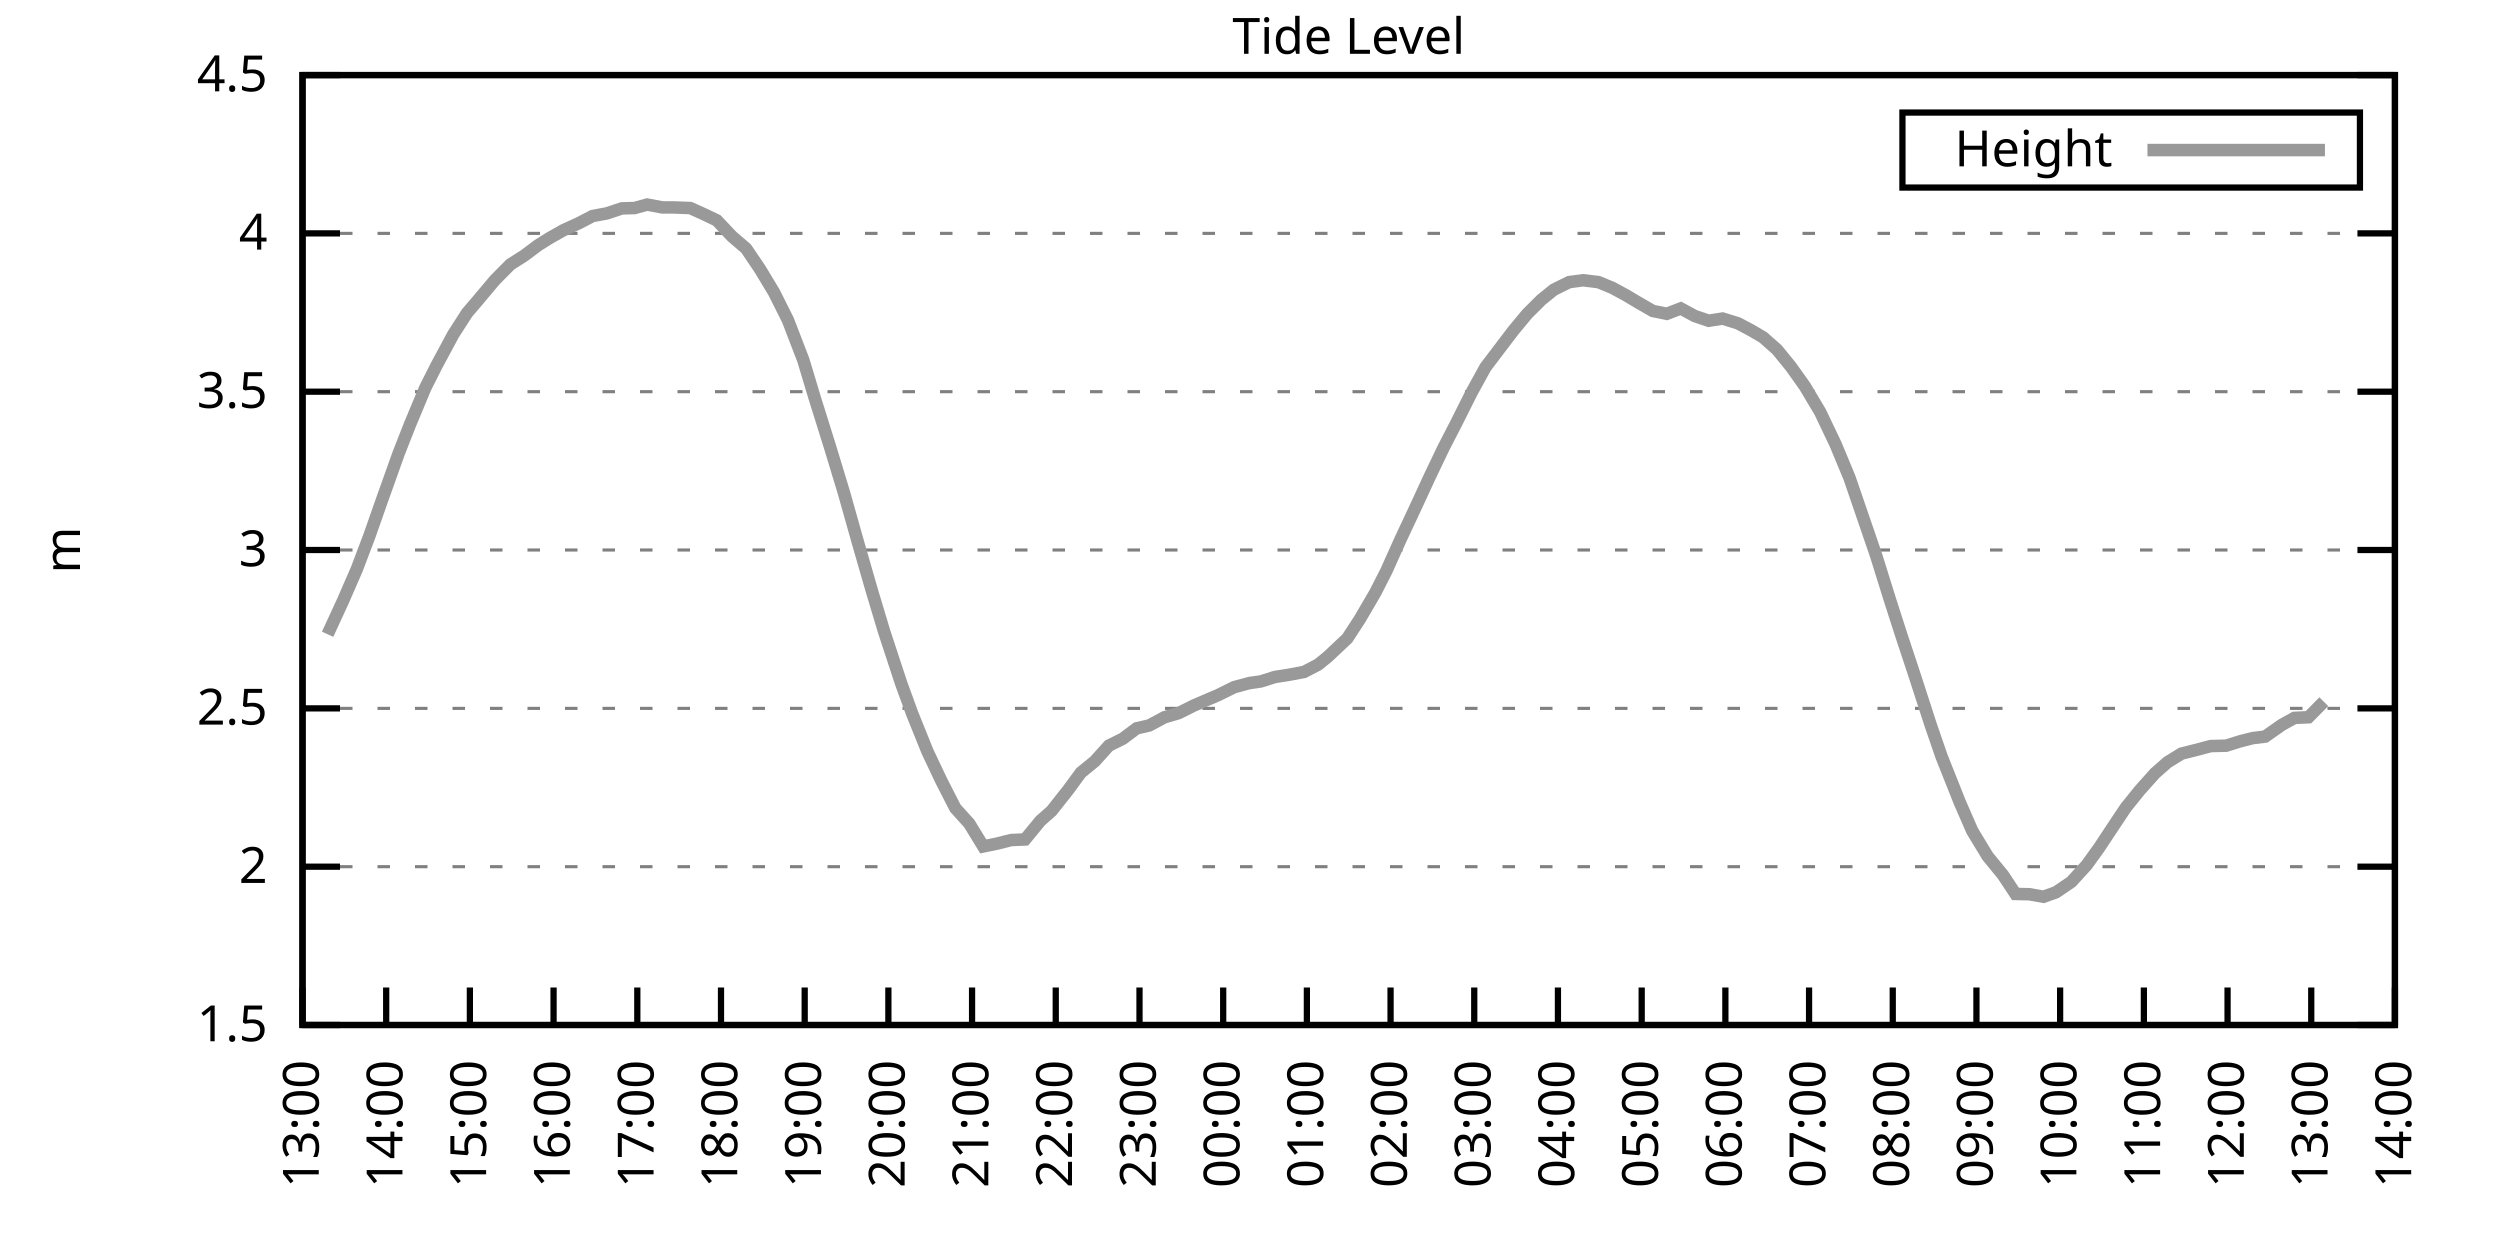
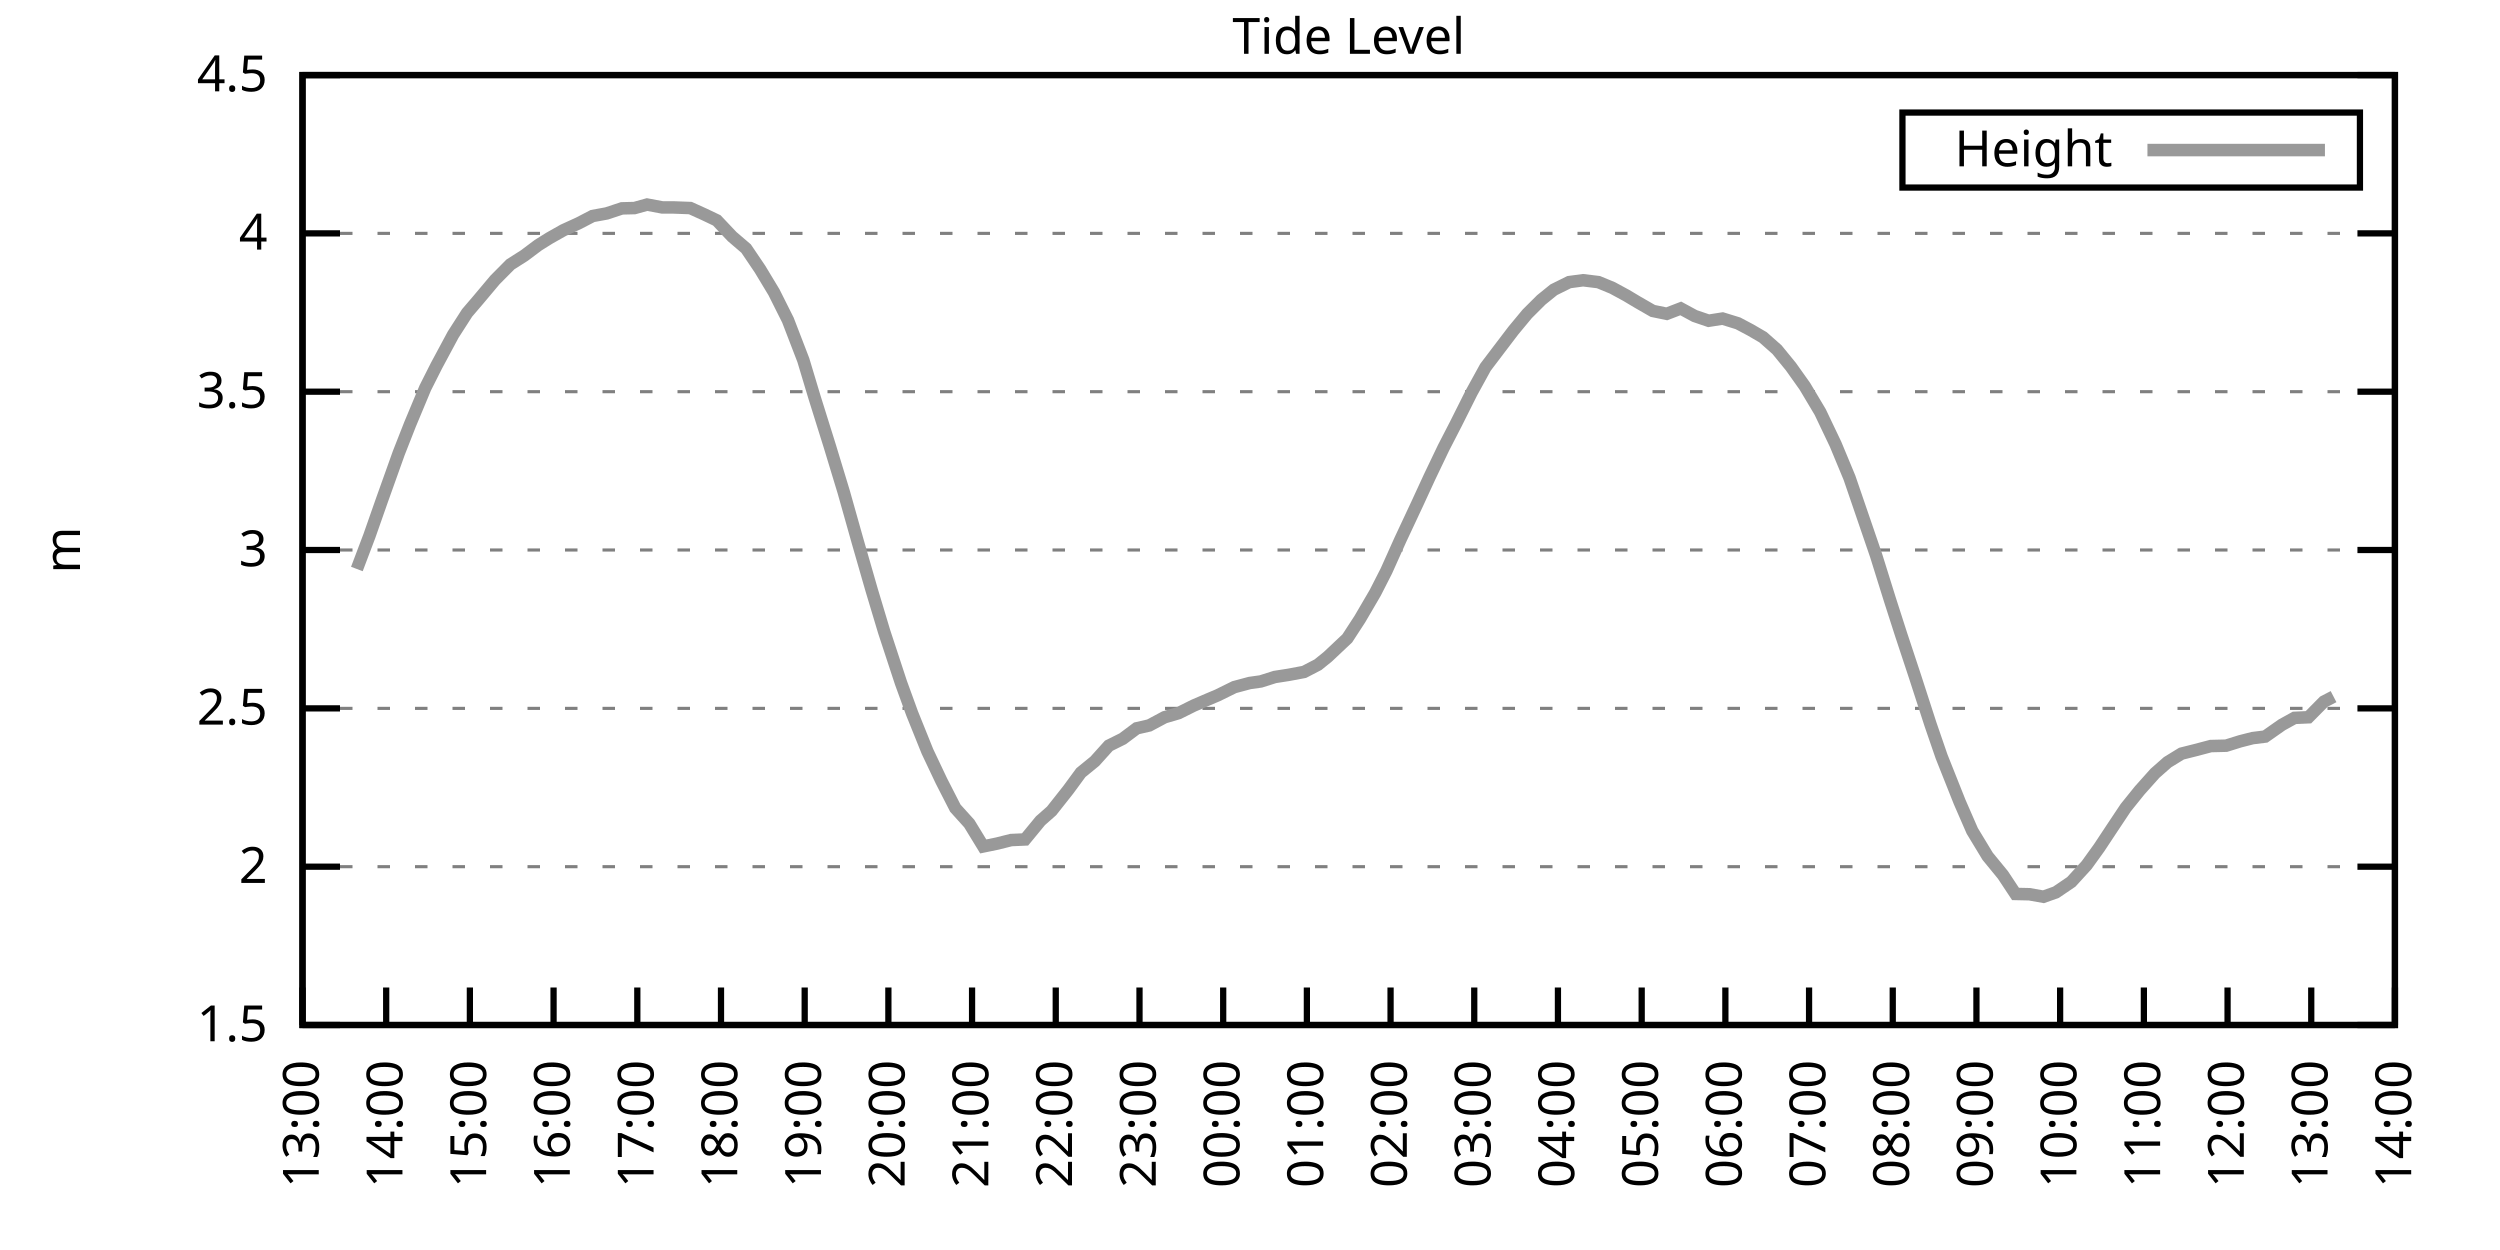
<svg xmlns="http://www.w3.org/2000/svg" xmlns:xlink="http://www.w3.org/1999/xlink" width="400" height="200" viewBox="0 0 400 200">
  <g id="gnuplot_canvas">
    <rect x="0" y="0" width="400" height="200" fill="none" />
    <defs>
      <circle id="gpDot" r="0.5" stroke-width="0.5" stroke="currentColor" />
      <path id="gpPt0" stroke-width="0.333" stroke="currentColor" d="M-1,0 h2 M0,-1 v2" />
      <path id="gpPt1" stroke-width="0.333" stroke="currentColor" d="M-1,-1 L1,1 M1,-1 L-1,1" />
      <path id="gpPt2" stroke-width="0.333" stroke="currentColor" d="M-1,0 L1,0 M0,-1 L0,1 M-1,-1 L1,1 M-1,1 L1,-1" />
      <rect id="gpPt3" stroke-width="0.333" stroke="currentColor" x="-1" y="-1" width="2" height="2" />
      <rect id="gpPt4" stroke-width="0.333" stroke="currentColor" fill="currentColor" x="-1" y="-1" width="2" height="2" />
      <circle id="gpPt5" stroke-width="0.333" stroke="currentColor" cx="0" cy="0" r="1" />
      <use xlink:href="#gpPt5" id="gpPt6" fill="currentColor" stroke="none" />
      <path id="gpPt7" stroke-width="0.333" stroke="currentColor" d="M0,-1.33 L-1.33,0.67 L1.33,0.67 z" />
      <use xlink:href="#gpPt7" id="gpPt8" fill="currentColor" stroke="none" />
      <use xlink:href="#gpPt7" id="gpPt9" stroke="currentColor" transform="rotate(180)" />
      <use xlink:href="#gpPt9" id="gpPt10" fill="currentColor" stroke="none" />
      <use xlink:href="#gpPt3" id="gpPt11" stroke="currentColor" transform="rotate(45)" />
      <use xlink:href="#gpPt11" id="gpPt12" fill="currentColor" stroke="none" />
      <path id="gpPt13" stroke-width="0.333" stroke="currentColor" d="M0,1.330 L1.265,0.411 L0.782,-1.067 L-0.782,-1.076 L-1.265,0.411 z" />
      <use xlink:href="#gpPt13" id="gpPt14" fill="currentColor" stroke="none" />
      <filter id="textbox" filterUnits="objectBoundingBox" x="0" y="0" height="1" width="1">
        <feFlood flood-color="white" flood-opacity="1" result="bgnd" />
        <feComposite in="SourceGraphic" in2="bgnd" operator="atop" />
      </filter>
      <filter id="greybox" filterUnits="objectBoundingBox" x="0" y="0" height="1" width="1">
        <feFlood flood-color="lightgrey" flood-opacity="1" result="grey" />
        <feComposite in="SourceGraphic" in2="grey" operator="atop" />
      </filter>
    </defs>
    <g fill="none" color="white" stroke="currentColor" stroke-width="1.00" stroke-linecap="butt" stroke-linejoin="miter">
</g>
    <g fill="none" color="black" stroke="currentColor" stroke-width="1.00" stroke-linecap="butt" stroke-linejoin="miter">
      <g stroke="none" shape-rendering="crispEdges">
        <polygon fill="rgb(255, 255, 255)" points="48.40,164.00 383.18,164.00 383.18,12.02 48.40,12.02 " />
      </g>
    </g>
    <g fill="none" color="black" stroke="currentColor" stroke-width="1.00" stroke-linecap="butt" stroke-linejoin="miter">
</g>
    <g fill="none" color="black" stroke="black" stroke-width="0.50" stroke-linecap="butt" stroke-linejoin="miter">
</g>
    <g fill="none" color="gray" stroke="currentColor" stroke-width="0.50" stroke-linecap="butt" stroke-linejoin="miter">
      <path stroke="gray" stroke-dasharray="2,4" class="gridline" d="M48.40,164.00 L383.19,164.00  " />
    </g>
    <g fill="none" color="gray" stroke="gray" stroke-width="1.00" stroke-linecap="butt" stroke-linejoin="miter">
</g>
    <g fill="none" color="black" stroke="currentColor" stroke-width="1.00" stroke-linecap="butt" stroke-linejoin="miter">
      <path stroke="black" d="M48.40,164.00 L54.40,164.00 M383.19,164.00 L377.19,164.00  " />
      <g transform="translate(42.80,166.60)" stroke="none" fill="black" font-family="Sans" font-size="8.00" text-anchor="end">
        <text>
          <tspan font-family="Sans"> 1.5</tspan>
        </text>
      </g>
    </g>
    <g fill="none" color="black" stroke="currentColor" stroke-width="1.00" stroke-linecap="butt" stroke-linejoin="miter">
</g>
    <g fill="none" color="black" stroke="black" stroke-width="0.50" stroke-linecap="butt" stroke-linejoin="miter">
</g>
    <g fill="none" color="gray" stroke="currentColor" stroke-width="0.50" stroke-linecap="butt" stroke-linejoin="miter">
      <path stroke="gray" stroke-dasharray="2,4" class="gridline" d="M48.40,138.67 L383.19,138.67  " />
    </g>
    <g fill="none" color="gray" stroke="gray" stroke-width="1.00" stroke-linecap="butt" stroke-linejoin="miter">
</g>
    <g fill="none" color="black" stroke="currentColor" stroke-width="1.00" stroke-linecap="butt" stroke-linejoin="miter">
      <path stroke="black" d="M48.40,138.67 L54.40,138.67 M383.19,138.67 L377.19,138.67  " />
      <g transform="translate(42.80,141.27)" stroke="none" fill="black" font-family="Sans" font-size="8.00" text-anchor="end">
        <text>
          <tspan font-family="Sans"> 2</tspan>
        </text>
      </g>
    </g>
    <g fill="none" color="black" stroke="currentColor" stroke-width="1.00" stroke-linecap="butt" stroke-linejoin="miter">
</g>
    <g fill="none" color="black" stroke="black" stroke-width="0.50" stroke-linecap="butt" stroke-linejoin="miter">
</g>
    <g fill="none" color="gray" stroke="currentColor" stroke-width="0.50" stroke-linecap="butt" stroke-linejoin="miter">
      <path stroke="gray" stroke-dasharray="2,4" class="gridline" d="M48.40,113.34 L383.19,113.34  " />
    </g>
    <g fill="none" color="gray" stroke="gray" stroke-width="1.00" stroke-linecap="butt" stroke-linejoin="miter">
</g>
    <g fill="none" color="black" stroke="currentColor" stroke-width="1.00" stroke-linecap="butt" stroke-linejoin="miter">
      <path stroke="black" d="M48.40,113.34 L54.40,113.34 M383.19,113.34 L377.19,113.34  " />
      <g transform="translate(42.80,115.94)" stroke="none" fill="black" font-family="Sans" font-size="8.00" text-anchor="end">
        <text>
          <tspan font-family="Sans"> 2.5</tspan>
        </text>
      </g>
    </g>
    <g fill="none" color="black" stroke="currentColor" stroke-width="1.00" stroke-linecap="butt" stroke-linejoin="miter">
</g>
    <g fill="none" color="black" stroke="black" stroke-width="0.50" stroke-linecap="butt" stroke-linejoin="miter">
</g>
    <g fill="none" color="gray" stroke="currentColor" stroke-width="0.50" stroke-linecap="butt" stroke-linejoin="miter">
      <path stroke="gray" stroke-dasharray="2,4" class="gridline" d="M48.40,88.00 L383.19,88.00  " />
    </g>
    <g fill="none" color="gray" stroke="gray" stroke-width="1.00" stroke-linecap="butt" stroke-linejoin="miter">
</g>
    <g fill="none" color="black" stroke="currentColor" stroke-width="1.00" stroke-linecap="butt" stroke-linejoin="miter">
      <path stroke="black" d="M48.40,88.00 L54.40,88.00 M383.19,88.00 L377.19,88.00  " />
      <g transform="translate(42.80,90.60)" stroke="none" fill="black" font-family="Sans" font-size="8.00" text-anchor="end">
        <text>
          <tspan font-family="Sans"> 3</tspan>
        </text>
      </g>
    </g>
    <g fill="none" color="black" stroke="currentColor" stroke-width="1.00" stroke-linecap="butt" stroke-linejoin="miter">
</g>
    <g fill="none" color="black" stroke="black" stroke-width="0.50" stroke-linecap="butt" stroke-linejoin="miter">
</g>
    <g fill="none" color="gray" stroke="currentColor" stroke-width="0.50" stroke-linecap="butt" stroke-linejoin="miter">
      <path stroke="gray" stroke-dasharray="2,4" class="gridline" d="M48.40,62.67 L383.19,62.67  " />
    </g>
    <g fill="none" color="gray" stroke="gray" stroke-width="1.00" stroke-linecap="butt" stroke-linejoin="miter">
</g>
    <g fill="none" color="black" stroke="currentColor" stroke-width="1.00" stroke-linecap="butt" stroke-linejoin="miter">
      <path stroke="black" d="M48.40,62.67 L54.40,62.67 M383.19,62.67 L377.19,62.67  " />
      <g transform="translate(42.80,65.27)" stroke="none" fill="black" font-family="Sans" font-size="8.00" text-anchor="end">
        <text>
          <tspan font-family="Sans"> 3.5</tspan>
        </text>
      </g>
    </g>
    <g fill="none" color="black" stroke="currentColor" stroke-width="1.00" stroke-linecap="butt" stroke-linejoin="miter">
</g>
    <g fill="none" color="black" stroke="black" stroke-width="0.50" stroke-linecap="butt" stroke-linejoin="miter">
</g>
    <g fill="none" color="gray" stroke="currentColor" stroke-width="0.50" stroke-linecap="butt" stroke-linejoin="miter">
      <path stroke="gray" stroke-dasharray="2,4" class="gridline" d="M48.40,37.34 L383.19,37.34  " />
    </g>
    <g fill="none" color="gray" stroke="gray" stroke-width="1.00" stroke-linecap="butt" stroke-linejoin="miter">
</g>
    <g fill="none" color="black" stroke="currentColor" stroke-width="1.00" stroke-linecap="butt" stroke-linejoin="miter">
      <path stroke="black" d="M48.40,37.34 L54.40,37.34 M383.19,37.34 L377.19,37.34  " />
      <g transform="translate(42.80,39.94)" stroke="none" fill="black" font-family="Sans" font-size="8.00" text-anchor="end">
        <text>
          <tspan font-family="Sans"> 4</tspan>
        </text>
      </g>
    </g>
    <g fill="none" color="black" stroke="currentColor" stroke-width="1.00" stroke-linecap="butt" stroke-linejoin="miter">
</g>
    <g fill="none" color="black" stroke="black" stroke-width="0.50" stroke-linecap="butt" stroke-linejoin="miter">
</g>
    <g fill="none" color="gray" stroke="currentColor" stroke-width="0.50" stroke-linecap="butt" stroke-linejoin="miter">
      <path stroke="gray" stroke-dasharray="2,4" class="gridline" d="M48.40,12.01 L383.19,12.01  " />
    </g>
    <g fill="none" color="gray" stroke="gray" stroke-width="1.00" stroke-linecap="butt" stroke-linejoin="miter">
</g>
    <g fill="none" color="black" stroke="currentColor" stroke-width="1.00" stroke-linecap="butt" stroke-linejoin="miter">
      <path stroke="black" d="M48.40,12.01 L54.40,12.01 M383.19,12.01 L377.19,12.01  " />
      <g transform="translate(42.80,14.61)" stroke="none" fill="black" font-family="Sans" font-size="8.00" text-anchor="end">
        <text>
          <tspan font-family="Sans"> 4.5</tspan>
        </text>
      </g>
    </g>
    <g fill="none" color="black" stroke="currentColor" stroke-width="1.00" stroke-linecap="butt" stroke-linejoin="miter">
      <path stroke="black" d="M48.40,164.00 L48.40,158.00  " />
      <g transform="translate(51.00,169.60) rotate(270.00)" stroke="none" fill="black" font-family="Sans" font-size="8.00" text-anchor="end">
        <text>
          <tspan font-family="Sans">13:00</tspan>
        </text>
      </g>
    </g>
    <g fill="none" color="black" stroke="currentColor" stroke-width="1.00" stroke-linecap="butt" stroke-linejoin="miter">
      <path stroke="black" d="M61.79,164.00 L61.79,158.00  " />
      <g transform="translate(64.39,169.60) rotate(270.00)" stroke="none" fill="black" font-family="Sans" font-size="8.00" text-anchor="end">
        <text>
          <tspan font-family="Sans">14:00</tspan>
        </text>
      </g>
    </g>
    <g fill="none" color="black" stroke="currentColor" stroke-width="1.00" stroke-linecap="butt" stroke-linejoin="miter">
      <path stroke="black" d="M75.18,164.00 L75.18,158.00  " />
      <g transform="translate(77.78,169.60) rotate(270.00)" stroke="none" fill="black" font-family="Sans" font-size="8.00" text-anchor="end">
        <text>
          <tspan font-family="Sans">15:00</tspan>
        </text>
      </g>
    </g>
    <g fill="none" color="black" stroke="currentColor" stroke-width="1.00" stroke-linecap="butt" stroke-linejoin="miter">
      <path stroke="black" d="M88.57,164.00 L88.57,158.00  " />
      <g transform="translate(91.17,169.60) rotate(270.00)" stroke="none" fill="black" font-family="Sans" font-size="8.00" text-anchor="end">
        <text>
          <tspan font-family="Sans">16:00</tspan>
        </text>
      </g>
    </g>
    <g fill="none" color="black" stroke="currentColor" stroke-width="1.00" stroke-linecap="butt" stroke-linejoin="miter">
      <path stroke="black" d="M101.97,164.00 L101.97,158.00  " />
      <g transform="translate(104.57,169.60) rotate(270.00)" stroke="none" fill="black" font-family="Sans" font-size="8.00" text-anchor="end">
        <text>
          <tspan font-family="Sans">17:00</tspan>
        </text>
      </g>
    </g>
    <g fill="none" color="black" stroke="currentColor" stroke-width="1.00" stroke-linecap="butt" stroke-linejoin="miter">
      <path stroke="black" d="M115.36,164.00 L115.36,158.00  " />
      <g transform="translate(117.96,169.60) rotate(270.00)" stroke="none" fill="black" font-family="Sans" font-size="8.00" text-anchor="end">
        <text>
          <tspan font-family="Sans">18:00</tspan>
        </text>
      </g>
    </g>
    <g fill="none" color="black" stroke="currentColor" stroke-width="1.00" stroke-linecap="butt" stroke-linejoin="miter">
      <path stroke="black" d="M128.75,164.00 L128.75,158.00  " />
      <g transform="translate(131.35,169.60) rotate(270.00)" stroke="none" fill="black" font-family="Sans" font-size="8.00" text-anchor="end">
        <text>
          <tspan font-family="Sans">19:00</tspan>
        </text>
      </g>
    </g>
    <g fill="none" color="black" stroke="currentColor" stroke-width="1.00" stroke-linecap="butt" stroke-linejoin="miter">
      <path stroke="black" d="M142.14,164.00 L142.14,158.00  " />
      <g transform="translate(144.74,169.60) rotate(270.00)" stroke="none" fill="black" font-family="Sans" font-size="8.00" text-anchor="end">
        <text>
          <tspan font-family="Sans">20:00</tspan>
        </text>
      </g>
    </g>
    <g fill="none" color="black" stroke="currentColor" stroke-width="1.00" stroke-linecap="butt" stroke-linejoin="miter">
      <path stroke="black" d="M155.53,164.00 L155.53,158.00  " />
      <g transform="translate(158.13,169.60) rotate(270.00)" stroke="none" fill="black" font-family="Sans" font-size="8.00" text-anchor="end">
        <text>
          <tspan font-family="Sans">21:00</tspan>
        </text>
      </g>
    </g>
    <g fill="none" color="black" stroke="currentColor" stroke-width="1.00" stroke-linecap="butt" stroke-linejoin="miter">
      <path stroke="black" d="M168.92,164.00 L168.92,158.00  " />
      <g transform="translate(171.52,169.60) rotate(270.00)" stroke="none" fill="black" font-family="Sans" font-size="8.00" text-anchor="end">
        <text>
          <tspan font-family="Sans">22:00</tspan>
        </text>
      </g>
    </g>
    <g fill="none" color="black" stroke="currentColor" stroke-width="1.00" stroke-linecap="butt" stroke-linejoin="miter">
      <path stroke="black" d="M182.32,164.00 L182.32,158.00  " />
      <g transform="translate(184.92,169.60) rotate(270.00)" stroke="none" fill="black" font-family="Sans" font-size="8.00" text-anchor="end">
        <text>
          <tspan font-family="Sans">23:00</tspan>
        </text>
      </g>
    </g>
    <g fill="none" color="black" stroke="currentColor" stroke-width="1.00" stroke-linecap="butt" stroke-linejoin="miter">
      <path stroke="black" d="M195.71,164.00 L195.71,158.00  " />
      <g transform="translate(198.31,169.60) rotate(270.00)" stroke="none" fill="black" font-family="Sans" font-size="8.00" text-anchor="end">
        <text>
          <tspan font-family="Sans">00:00</tspan>
        </text>
      </g>
    </g>
    <g fill="none" color="black" stroke="currentColor" stroke-width="1.00" stroke-linecap="butt" stroke-linejoin="miter">
      <path stroke="black" d="M209.10,164.00 L209.10,158.00  " />
      <g transform="translate(211.70,169.60) rotate(270.00)" stroke="none" fill="black" font-family="Sans" font-size="8.00" text-anchor="end">
        <text>
          <tspan font-family="Sans">01:00</tspan>
        </text>
      </g>
    </g>
    <g fill="none" color="black" stroke="currentColor" stroke-width="1.00" stroke-linecap="butt" stroke-linejoin="miter">
      <path stroke="black" d="M222.49,164.00 L222.49,158.00  " />
      <g transform="translate(225.09,169.60) rotate(270.00)" stroke="none" fill="black" font-family="Sans" font-size="8.00" text-anchor="end">
        <text>
          <tspan font-family="Sans">02:00</tspan>
        </text>
      </g>
    </g>
    <g fill="none" color="black" stroke="currentColor" stroke-width="1.00" stroke-linecap="butt" stroke-linejoin="miter">
      <path stroke="black" d="M235.88,164.00 L235.88,158.00  " />
      <g transform="translate(238.48,169.60) rotate(270.00)" stroke="none" fill="black" font-family="Sans" font-size="8.00" text-anchor="end">
        <text>
          <tspan font-family="Sans">03:00</tspan>
        </text>
      </g>
    </g>
    <g fill="none" color="black" stroke="currentColor" stroke-width="1.00" stroke-linecap="butt" stroke-linejoin="miter">
      <path stroke="black" d="M249.27,164.00 L249.27,158.00  " />
      <g transform="translate(251.87,169.60) rotate(270.00)" stroke="none" fill="black" font-family="Sans" font-size="8.00" text-anchor="end">
        <text>
          <tspan font-family="Sans">04:00</tspan>
        </text>
      </g>
    </g>
    <g fill="none" color="black" stroke="currentColor" stroke-width="1.00" stroke-linecap="butt" stroke-linejoin="miter">
      <path stroke="black" d="M262.67,164.00 L262.67,158.00  " />
      <g transform="translate(265.27,169.60) rotate(270.00)" stroke="none" fill="black" font-family="Sans" font-size="8.00" text-anchor="end">
        <text>
          <tspan font-family="Sans">05:00</tspan>
        </text>
      </g>
    </g>
    <g fill="none" color="black" stroke="currentColor" stroke-width="1.00" stroke-linecap="butt" stroke-linejoin="miter">
      <path stroke="black" d="M276.06,164.00 L276.06,158.00  " />
      <g transform="translate(278.66,169.60) rotate(270.00)" stroke="none" fill="black" font-family="Sans" font-size="8.00" text-anchor="end">
        <text>
          <tspan font-family="Sans">06:00</tspan>
        </text>
      </g>
    </g>
    <g fill="none" color="black" stroke="currentColor" stroke-width="1.00" stroke-linecap="butt" stroke-linejoin="miter">
      <path stroke="black" d="M289.45,164.00 L289.45,158.00  " />
      <g transform="translate(292.05,169.60) rotate(270.00)" stroke="none" fill="black" font-family="Sans" font-size="8.00" text-anchor="end">
        <text>
          <tspan font-family="Sans">07:00</tspan>
        </text>
      </g>
    </g>
    <g fill="none" color="black" stroke="currentColor" stroke-width="1.00" stroke-linecap="butt" stroke-linejoin="miter">
      <path stroke="black" d="M302.84,164.00 L302.84,158.00  " />
      <g transform="translate(305.44,169.60) rotate(270.00)" stroke="none" fill="black" font-family="Sans" font-size="8.00" text-anchor="end">
        <text>
          <tspan font-family="Sans">08:00</tspan>
        </text>
      </g>
    </g>
    <g fill="none" color="black" stroke="currentColor" stroke-width="1.00" stroke-linecap="butt" stroke-linejoin="miter">
      <path stroke="black" d="M316.23,164.00 L316.23,158.00  " />
      <g transform="translate(318.83,169.60) rotate(270.00)" stroke="none" fill="black" font-family="Sans" font-size="8.00" text-anchor="end">
        <text>
          <tspan font-family="Sans">09:00</tspan>
        </text>
      </g>
    </g>
    <g fill="none" color="black" stroke="currentColor" stroke-width="1.00" stroke-linecap="butt" stroke-linejoin="miter">
      <path stroke="black" d="M329.62,164.00 L329.62,158.00  " />
      <g transform="translate(332.22,169.60) rotate(270.00)" stroke="none" fill="black" font-family="Sans" font-size="8.00" text-anchor="end">
        <text>
          <tspan font-family="Sans">10:00</tspan>
        </text>
      </g>
    </g>
    <g fill="none" color="black" stroke="currentColor" stroke-width="1.00" stroke-linecap="butt" stroke-linejoin="miter">
      <path stroke="black" d="M343.02,164.00 L343.02,158.00  " />
      <g transform="translate(345.62,169.60) rotate(270.00)" stroke="none" fill="black" font-family="Sans" font-size="8.00" text-anchor="end">
        <text>
          <tspan font-family="Sans">11:00</tspan>
        </text>
      </g>
    </g>
    <g fill="none" color="black" stroke="currentColor" stroke-width="1.00" stroke-linecap="butt" stroke-linejoin="miter">
      <path stroke="black" d="M356.41,164.00 L356.41,158.00  " />
      <g transform="translate(359.01,169.60) rotate(270.00)" stroke="none" fill="black" font-family="Sans" font-size="8.00" text-anchor="end">
        <text>
          <tspan font-family="Sans">12:00</tspan>
        </text>
      </g>
    </g>
    <g fill="none" color="black" stroke="currentColor" stroke-width="1.00" stroke-linecap="butt" stroke-linejoin="miter">
      <path stroke="black" d="M369.80,164.00 L369.80,158.00  " />
      <g transform="translate(372.40,169.60) rotate(270.00)" stroke="none" fill="black" font-family="Sans" font-size="8.00" text-anchor="end">
        <text>
          <tspan font-family="Sans">13:00</tspan>
        </text>
      </g>
    </g>
    <g fill="none" color="black" stroke="currentColor" stroke-width="1.00" stroke-linecap="butt" stroke-linejoin="miter">
      <path stroke="black" d="M383.19,164.00 L383.19,158.00  " />
      <g transform="translate(385.79,169.60) rotate(270.00)" stroke="none" fill="black" font-family="Sans" font-size="8.00" text-anchor="end">
        <text>
          <tspan font-family="Sans">14:00</tspan>
        </text>
      </g>
    </g>
    <g fill="none" color="black" stroke="currentColor" stroke-width="1.00" stroke-linecap="butt" stroke-linejoin="miter">
</g>
    <g fill="none" color="black" stroke="currentColor" stroke-width="1.00" stroke-linecap="butt" stroke-linejoin="miter">
      <path stroke="black" d="M48.40,12.01 L48.40,164.00 L383.19,164.00 L383.19,12.01 L48.40,12.01 Z  " />
    </g>
    <g fill="none" color="black" stroke="currentColor" stroke-width="1.00" stroke-linecap="butt" stroke-linejoin="miter">
</g>
    <g fill="none" color="black" stroke="currentColor" stroke-width="1.00" stroke-linecap="butt" stroke-linejoin="miter">
      <path stroke="black" d="M304.39,30.01 L304.39,18.01 L377.59,18.01 L377.59,30.01 L304.39,30.01 Z  " />
    </g>
    <g id="Tide_level_plot_1">
      <g fill="none" color="white" stroke="black" stroke-width="2.00" stroke-linecap="butt" stroke-linejoin="miter">
</g>
      <g fill="none" color="black" stroke="currentColor" stroke-width="2.00" stroke-linecap="butt" stroke-linejoin="miter">
        <g transform="translate(337.99,26.61)" stroke="none" fill="black" font-family="Sans" font-size="8.00" text-anchor="end">
          <text>
            <tspan font-family="Sans">Height</tspan>
          </text>
        </g>
      </g>
      <g fill="none" color="black" stroke="currentColor" stroke-width="2.00" stroke-linecap="butt" stroke-linejoin="miter">
-         <path stroke="rgb(153, 153, 153)" d="M343.59,24.01 L371.99,24.01 M52.42,101.48 L54.87,96.16 L57.10,91.04 L59.11,85.73 L61.12,80.00 L63.80,72.50   L65.59,67.94 L68.04,62.07 L69.83,58.52 L72.50,53.55 L74.74,50.06 L76.52,47.98 L79.20,44.79 L81.66,42.31   L83.89,40.89 L86.12,39.22 L87.91,38.10 L90.14,36.84 L92.59,35.72 L94.82,34.56 L97.06,34.15 L99.51,33.34   L101.52,33.29 L103.53,32.73 L105.98,33.19 L107.77,33.19 L110.45,33.29 L112.68,34.30 L114.69,35.26 L117.14,37.85   L119.38,39.77 L121.61,43.07 L123.84,46.77 L126.07,51.22 L128.53,57.61 L130.31,63.53 L132.77,71.39 L135.00,78.73   L137.23,86.64 L139.46,94.39 L141.47,101.08 L144.15,109.23 L145.94,114.15 L148.39,120.23 L150.62,124.94 L152.85,129.30   L155.09,131.78 L157.32,135.43 L159.55,134.97 L161.78,134.41 L164.01,134.31 L166.47,131.32 L168.25,129.75 L170.93,126.36   L172.94,123.62 L175.17,121.80 L177.41,119.31 L179.64,118.20 L181.87,116.53 L183.88,116.07 L186.33,114.76 L188.57,114.10   L191.02,112.88 L193.25,111.92 L194.81,111.26 L197.49,109.94 L199.95,109.28 L201.73,109.03 L203.97,108.32 L206.20,107.97   L208.65,107.51 L210.88,106.35 L212.45,105.08 L215.57,102.14 L217.58,99.05 L220.04,94.84 L221.82,91.35 L224.05,86.38   L226.73,80.66 L228.74,76.30 L230.97,71.64 L232.98,67.74 L235.44,62.83 L237.67,58.77 L239.90,55.83 L242.13,52.90   L244.36,50.21 L246.60,47.98 L248.60,46.36 L251.06,45.14 L253.29,44.84 L255.75,45.14 L257.98,46.06 L260.21,47.27   L262.00,48.34 L264.45,49.75 L266.68,50.21 L268.92,49.35 L271.15,50.56 L273.38,51.32 L275.61,50.97 L278.07,51.73   L280.07,52.79 L282.08,53.96 L284.32,55.94 L286.55,58.67 L288.78,61.81 L291.23,65.92 L293.69,71.08 L295.92,76.45   L297.71,81.67 L300.16,88.82 L302.39,95.96 L304.18,101.53 L306.41,108.27 L308.87,115.87 L310.65,121.04 L313.55,128.33   L315.56,132.94 L318.02,137.00 L320.47,139.99 L322.48,143.03 L324.71,143.08 L326.95,143.48 L328.95,142.77 L331.41,141.10   L333.86,138.42 L335.87,135.63 L337.88,132.59 L340.11,129.24 L342.35,126.46 L344.80,123.72 L346.81,121.95 L349.04,120.58   L351.27,120.02 L353.73,119.37 L356.18,119.31 L358.42,118.61 L360.42,118.10 L362.43,117.85 L365.11,115.97 L367.12,114.86   L369.35,114.76 L371.81,112.27  " />
+         <path stroke="rgb(153, 153, 153)" d="M343.59,24.01 L371.99,24.01 M57.10,91.04 L59.11,85.73 L61.12,80.00 L63.80,72.50 L65.59,67.94 L68.04,62.07   L69.83,58.52 L72.50,53.55 L74.74,50.06 L76.52,47.98 L79.20,44.79 L81.66,42.31 L83.89,40.89 L86.12,39.22   L87.91,38.10 L90.14,36.84 L92.59,35.72 L94.82,34.56 L97.06,34.15 L99.51,33.34 L101.52,33.29 L103.53,32.73   L105.98,33.19 L107.77,33.19 L110.45,33.29 L112.68,34.30 L114.69,35.26 L117.14,37.85 L119.38,39.77 L121.61,43.07   L123.84,46.77 L126.07,51.22 L128.53,57.61 L130.31,63.53 L132.77,71.39 L135.00,78.73 L137.23,86.64 L139.46,94.39   L141.47,101.08 L144.15,109.23 L145.94,114.15 L148.39,120.23 L150.62,124.94 L152.85,129.30 L155.09,131.78 L157.32,135.43   L159.55,134.97 L161.78,134.41 L164.01,134.31 L166.47,131.32 L168.25,129.75 L170.93,126.36 L172.94,123.62 L175.17,121.80   L177.41,119.31 L179.64,118.20 L181.87,116.53 L183.88,116.07 L186.33,114.76 L188.57,114.10 L191.02,112.88 L193.25,111.92   L194.81,111.26 L197.49,109.94 L199.95,109.28 L201.73,109.03 L203.97,108.32 L206.20,107.97 L208.65,107.51 L210.88,106.35   L212.45,105.08 L215.57,102.14 L217.58,99.05 L220.04,94.84 L221.82,91.35 L224.05,86.38 L226.73,80.66 L228.74,76.30   L230.97,71.64 L232.98,67.74 L235.44,62.83 L237.67,58.77 L239.90,55.83 L242.13,52.90 L244.36,50.21 L246.60,47.98   L248.60,46.36 L251.06,45.14 L253.29,44.84 L255.75,45.14 L257.98,46.06 L260.21,47.27 L262.00,48.34 L264.45,49.75   L266.68,50.21 L268.92,49.35 L271.15,50.56 L273.38,51.32 L275.61,50.97 L278.07,51.73 L280.07,52.79 L282.08,53.96   L284.32,55.94 L286.55,58.67 L288.78,61.81 L291.23,65.92 L293.69,71.08 L295.92,76.45 L297.71,81.67 L300.16,88.82   L302.39,95.96 L304.18,101.53 L306.41,108.27 L308.87,115.87 L310.65,121.04 L313.55,128.33 L315.56,132.94 L318.02,137.00   L320.47,139.99 L322.48,143.03 L324.71,143.08 L326.95,143.48 L328.95,142.77 L331.41,141.10 L333.86,138.42 L335.87,135.63   L337.88,132.59 L340.11,129.24 L342.35,126.46 L344.80,123.72 L346.81,121.95 L349.04,120.58 L351.27,120.02 L353.73,119.37   L356.18,119.31 L358.42,118.61 L360.42,118.10 L362.43,117.85 L365.11,115.97 L367.12,114.86 L369.35,114.76 L371.81,112.27   L373.37,111.46  " />
      </g>
    </g>
    <g fill="none" color="black" stroke="currentColor" stroke-width="2.00" stroke-linecap="butt" stroke-linejoin="miter">
</g>
    <g fill="none" color="black" stroke="black" stroke-width="1.00" stroke-linecap="butt" stroke-linejoin="miter">
</g>
    <g fill="none" color="black" stroke="currentColor" stroke-width="1.00" stroke-linecap="butt" stroke-linejoin="miter">
      <path stroke="black" d="M48.40,12.01 L48.40,164.00 L383.19,164.00 L383.19,12.01 L48.40,12.01 Z  " />
      <g transform="translate(12.80,88.01) rotate(270.00)" stroke="none" fill="black" font-family="Sans" font-size="8.00" text-anchor="middle">
        <text>
          <tspan font-family="Sans">m</tspan>
        </text>
      </g>
    </g>
    <g fill="none" color="black" stroke="currentColor" stroke-width="1.00" stroke-linecap="butt" stroke-linejoin="miter">
</g>
    <g fill="none" color="black" stroke="currentColor" stroke-width="1.00" stroke-linecap="butt" stroke-linejoin="miter">
      <g transform="translate(215.79,8.61)" stroke="none" fill="black" font-family="Sans" font-size="8.00" text-anchor="middle">
        <text>
          <tspan font-family="Sans">Tide Level</tspan>
        </text>
      </g>
    </g>
    <g fill="none" color="black" stroke="currentColor" stroke-width="1.00" stroke-linecap="butt" stroke-linejoin="miter">
</g>
  </g>
</svg>
